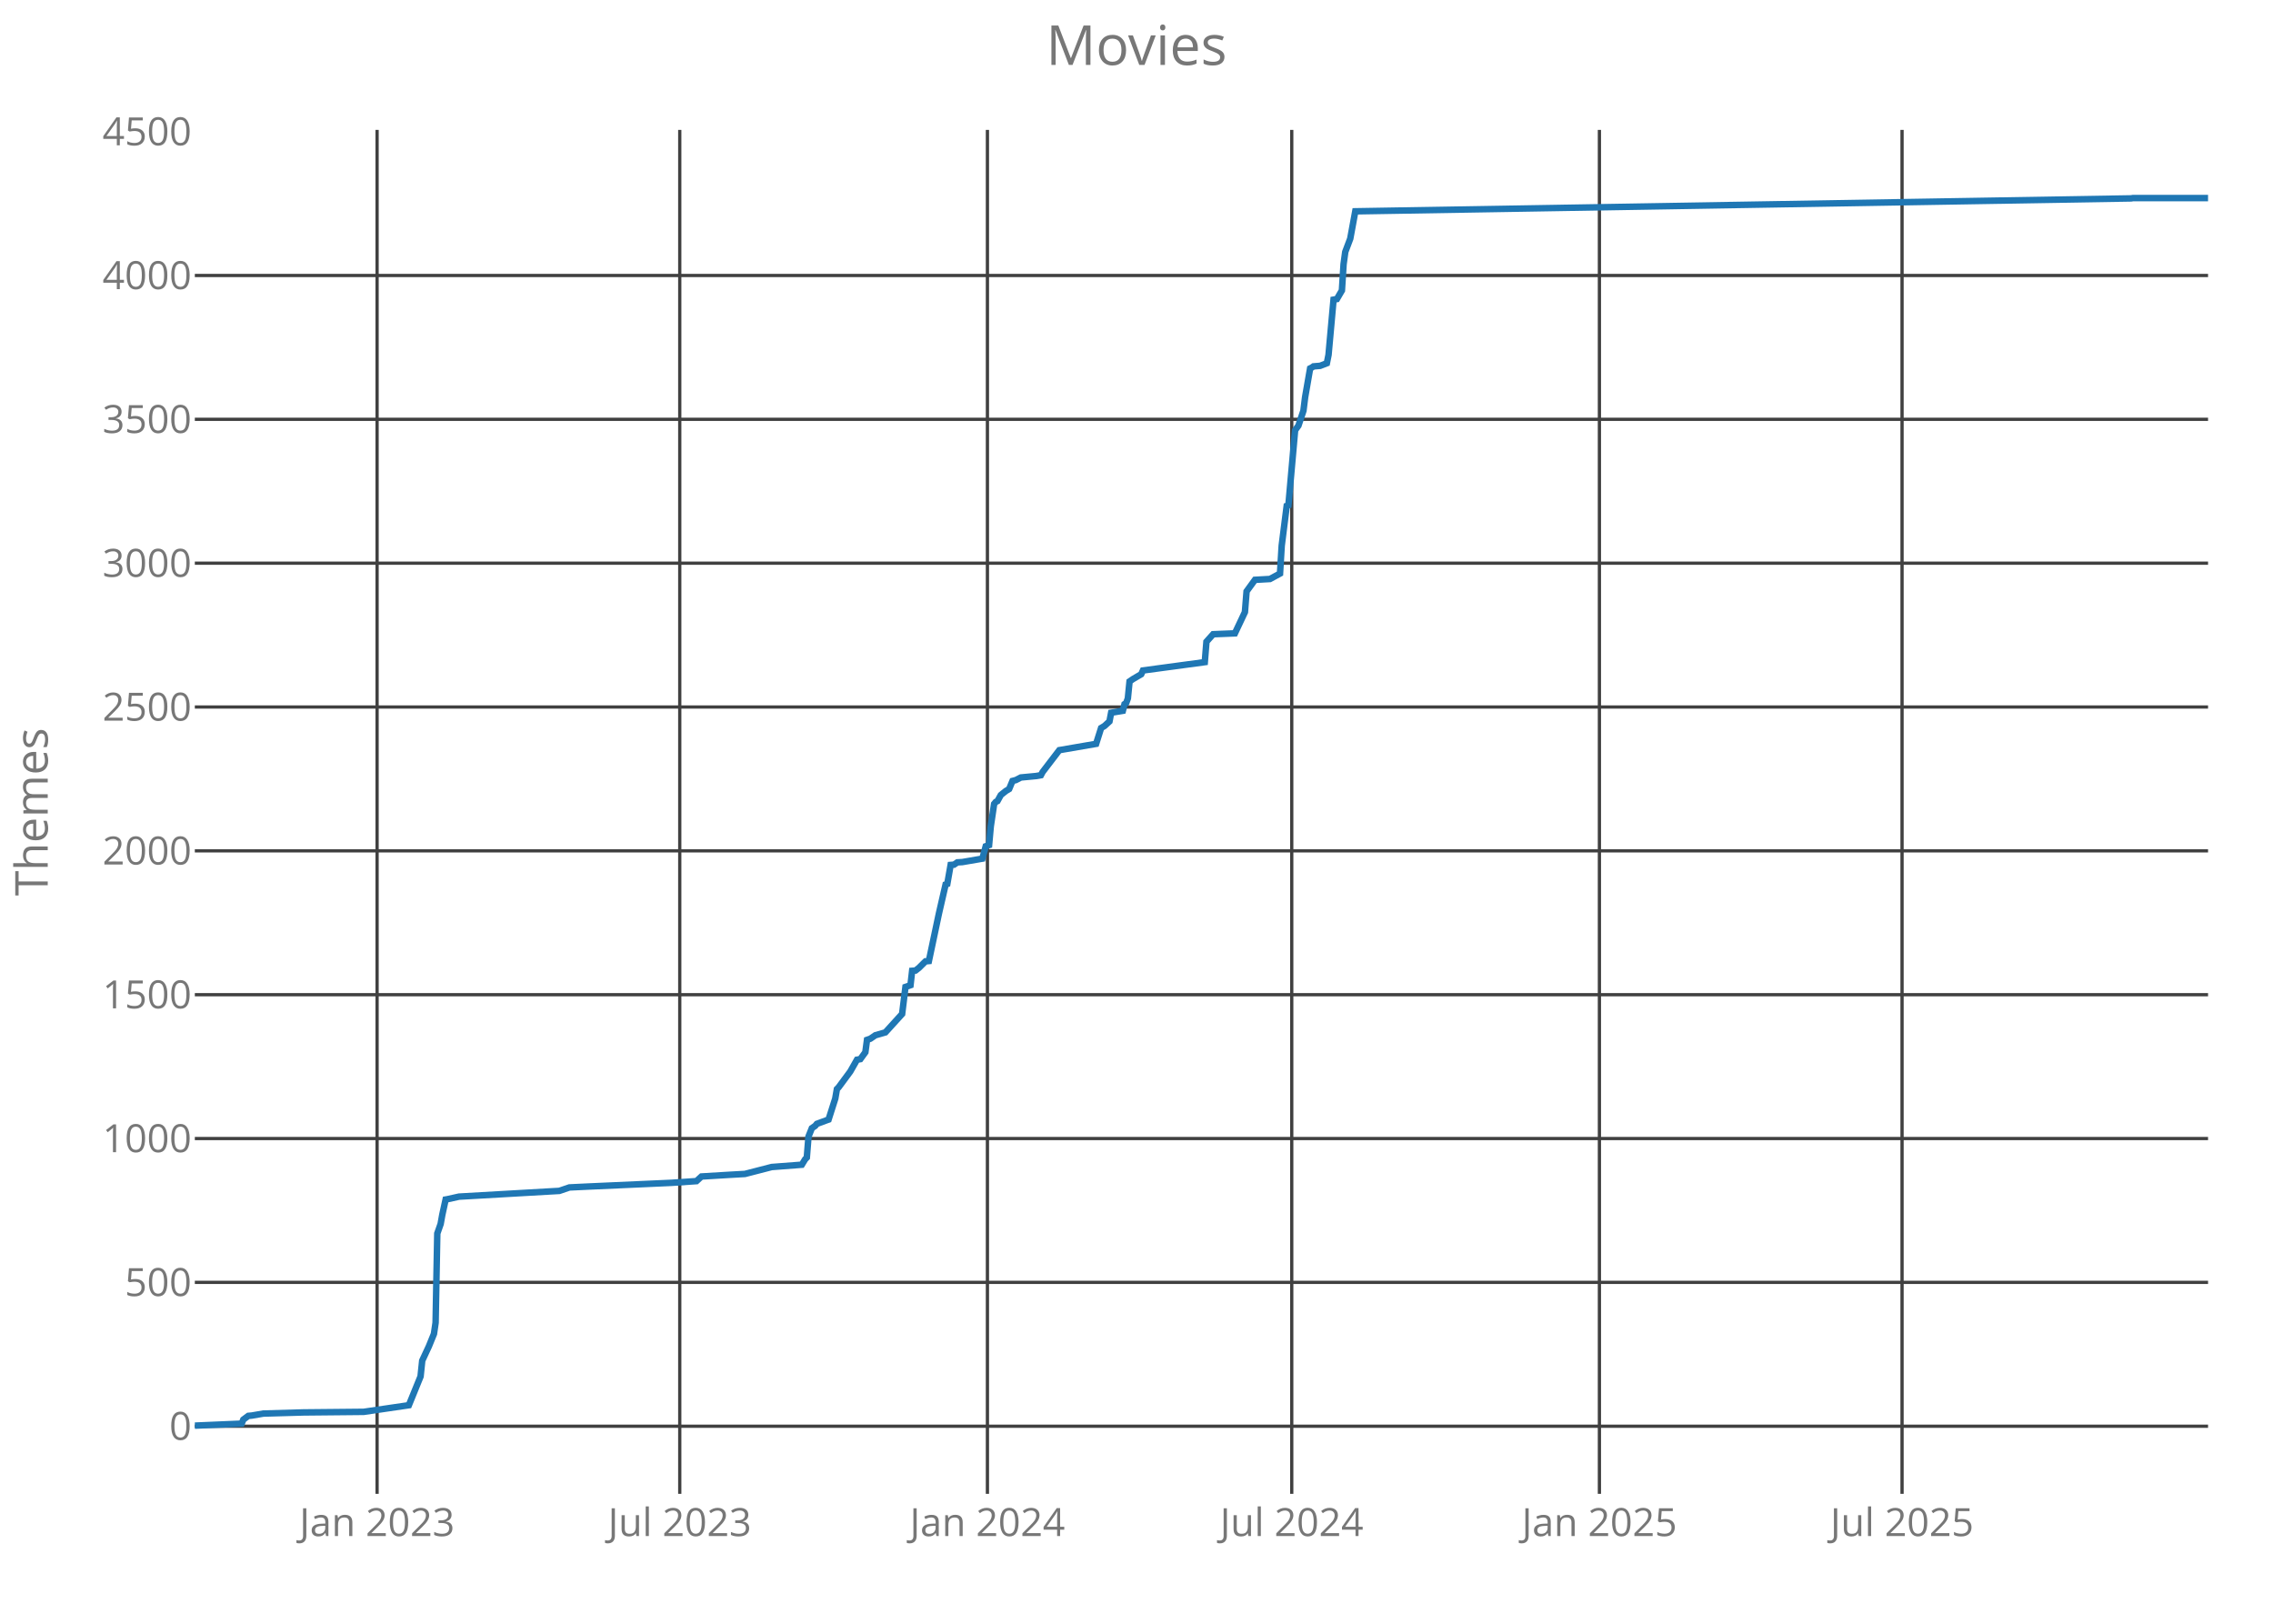
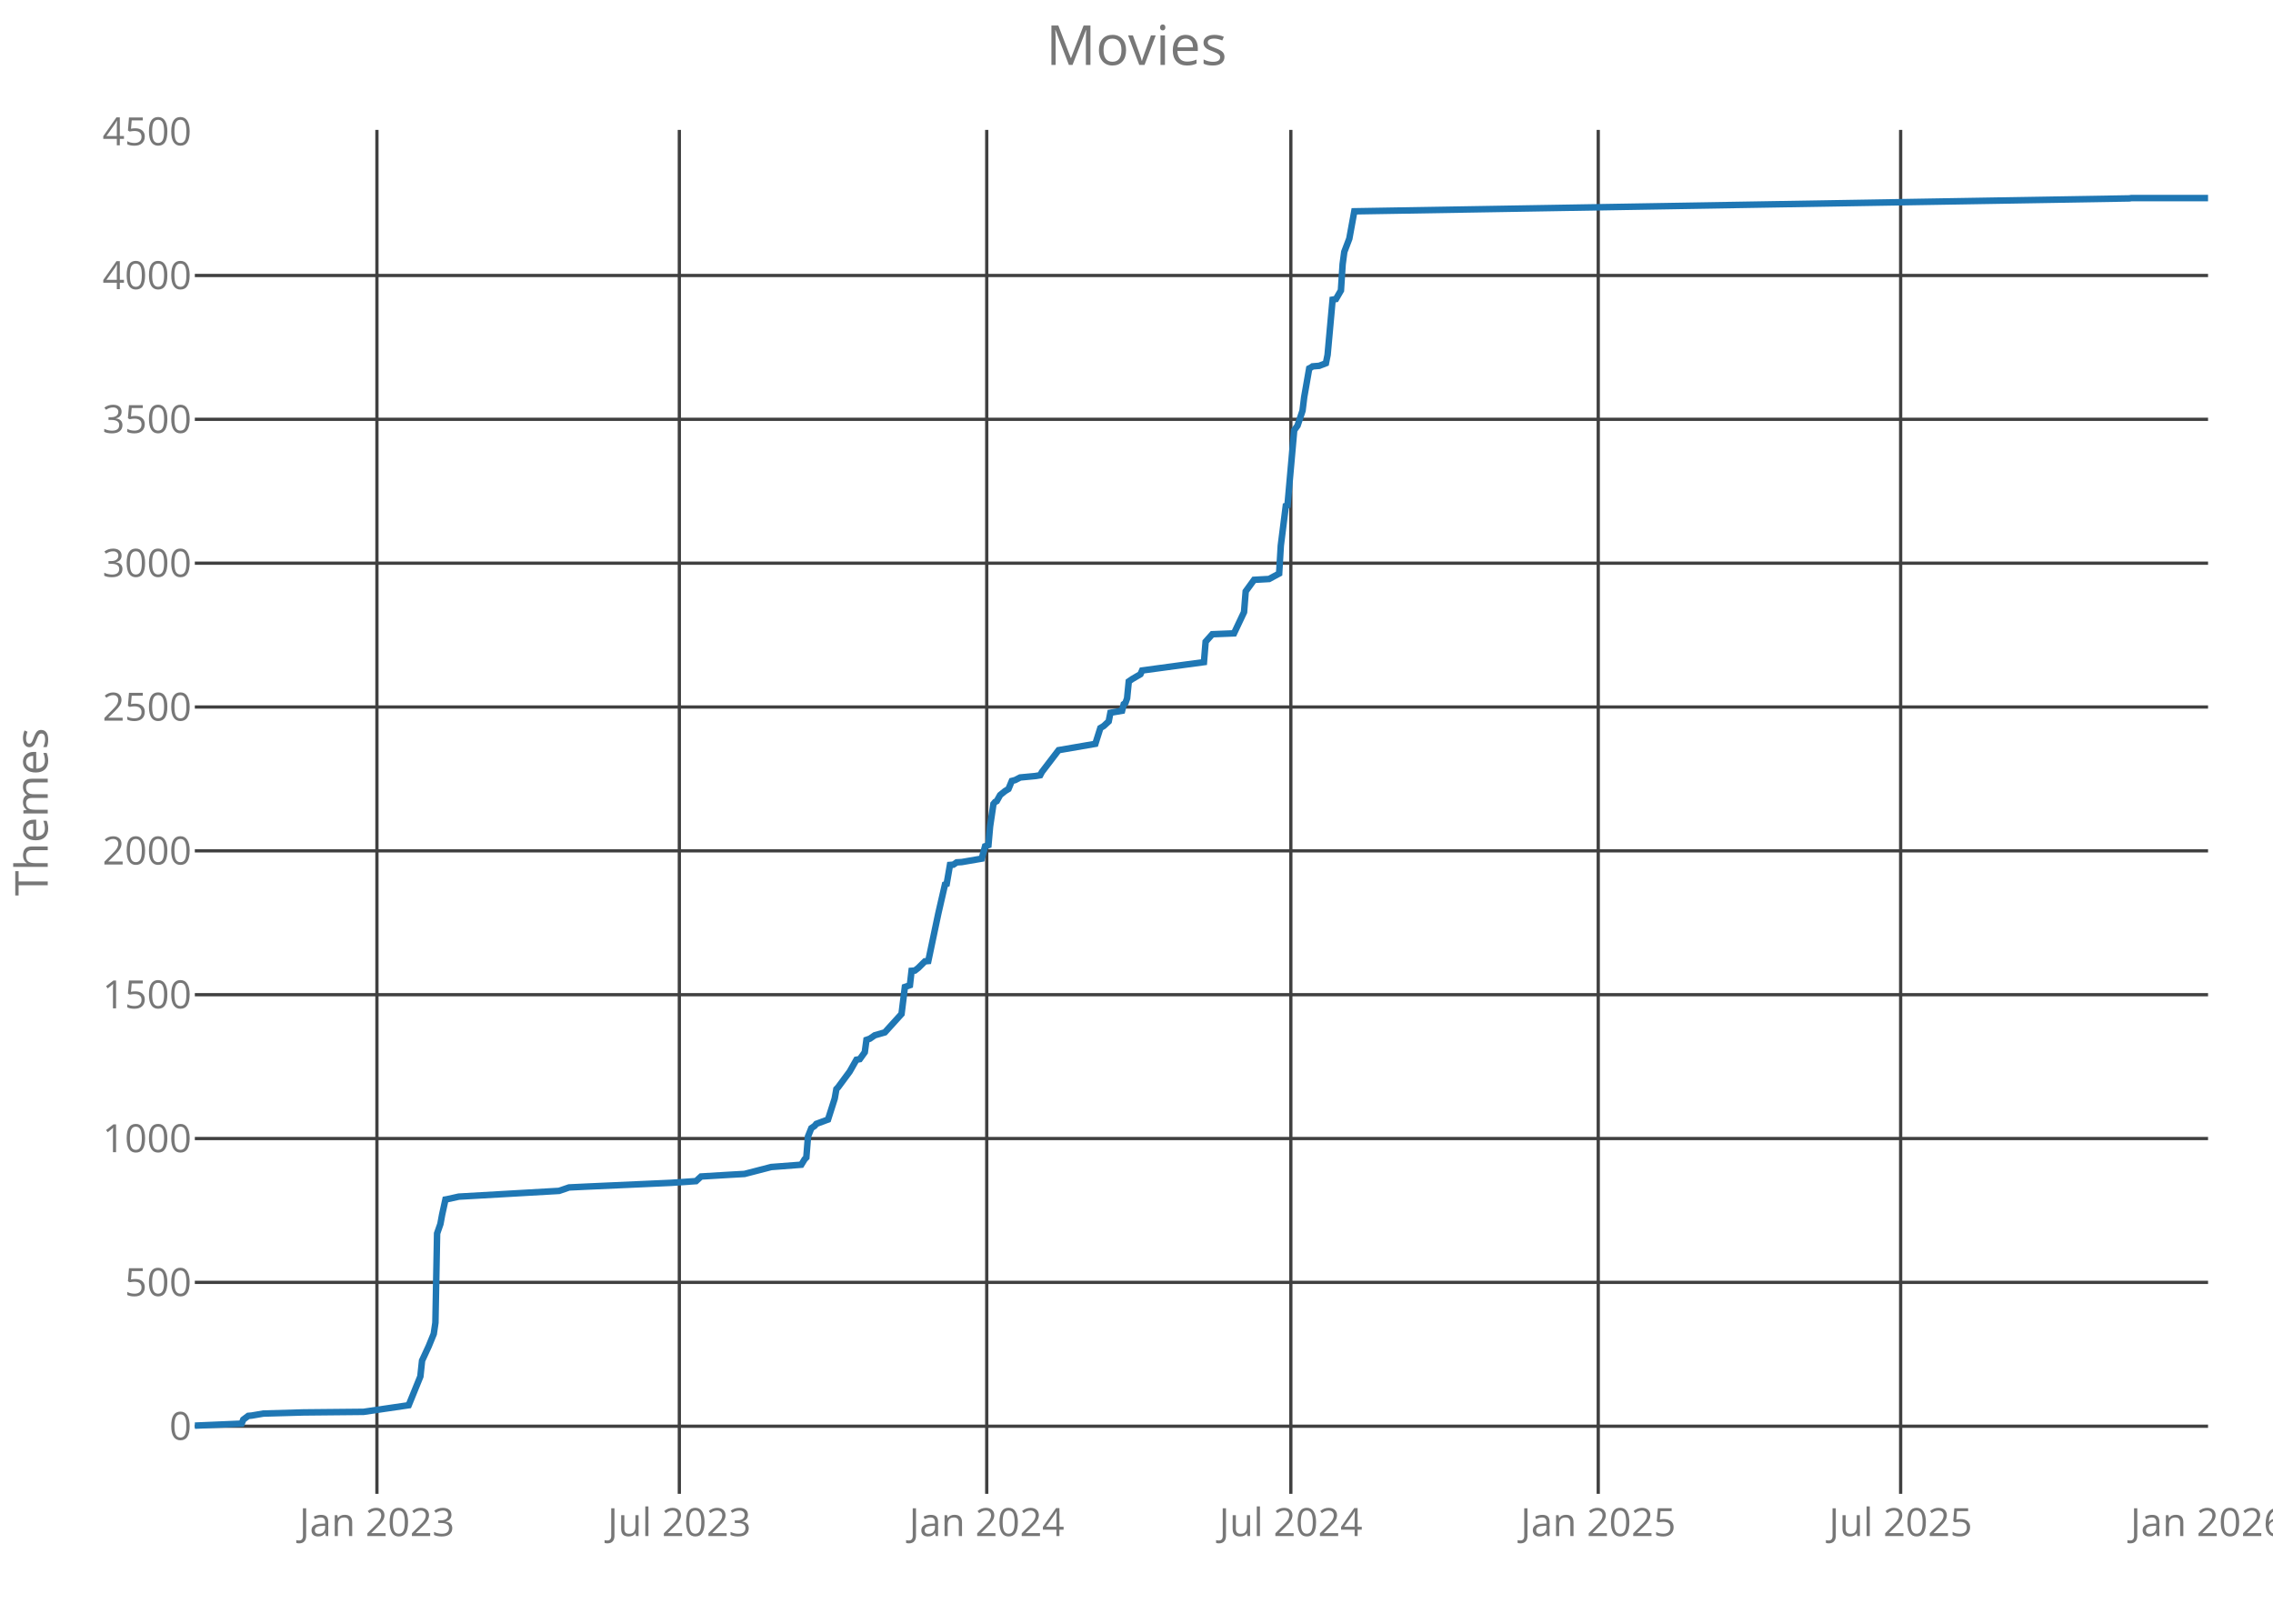
<svg xmlns="http://www.w3.org/2000/svg" class="main-svg" width="700" height="500" style="" viewBox="0 0 700 500">
  <rect x="0" y="0" width="700" height="500" style="fill: rgb(0, 0, 0); fill-opacity: 0;" />
-   <defs id="defs-bba7e0">
+   <defs id="defs-8693cb">
    <g class="clips">
-       <clipPath id="clipbba7e0xyplot" class="plotclip">
+       <clipPath id="clip8693cbxyplot" class="plotclip">
        <rect width="620" height="420" />
      </clipPath>
-       <clipPath class="axesclip" id="clipbba7e0x">
+       <clipPath class="axesclip" id="clip8693cbx">
        <rect x="60" y="0" width="620" height="500" />
      </clipPath>
-       <clipPath class="axesclip" id="clipbba7e0y">
+       <clipPath class="axesclip" id="clip8693cby">
        <rect x="0" y="40" width="700" height="420" />
      </clipPath>
-       <clipPath class="axesclip" id="clipbba7e0xy">
+       <clipPath class="axesclip" id="clip8693cbxy">
        <rect x="60" y="40" width="620" height="420" />
      </clipPath>
    </g>
    <g class="gradients" />
  </defs>
  <g class="bglayer">
    <rect class="bg" x="60" y="40" width="620" height="420" style="fill: rgb(0, 0, 0); fill-opacity: 0; stroke-width: 0;" />
  </g>
  <g class="layer-below">
    <g class="imagelayer" />
    <g class="shapelayer" />
  </g>
  <g class="cartesianlayer">
    <g class="subplot xy">
      <g class="layer-subplot">
        <g class="shapelayer" />
        <g class="imagelayer" />
      </g>
      <g class="gridlayer">
        <g class="x">
-           <path class="xgrid crisp" transform="translate(116.13,0)" d="M0,40v420" style="stroke: rgb(64, 64, 64); stroke-opacity: 1; stroke-width: 1px;" />
-           <path class="xgrid crisp" transform="translate(209.34,0)" d="M0,40v420" style="stroke: rgb(64, 64, 64); stroke-opacity: 1; stroke-width: 1px;" />
-           <path class="xgrid crisp" transform="translate(304.09,0)" d="M0,40v420" style="stroke: rgb(64, 64, 64); stroke-opacity: 1; stroke-width: 1px;" />
-           <path class="xgrid crisp" transform="translate(397.81,0)" d="M0,40v420" style="stroke: rgb(64, 64, 64); stroke-opacity: 1; stroke-width: 1px;" />
-           <path class="xgrid crisp" transform="translate(492.56,0)" d="M0,40v420" style="stroke: rgb(64, 64, 64); stroke-opacity: 1; stroke-width: 1px;" />
-           <path class="xgrid crisp" transform="translate(585.76,0)" d="M0,40v420" style="stroke: rgb(64, 64, 64); stroke-opacity: 1; stroke-width: 1px;" />
+           <path class="xgrid crisp" transform="translate(116.08,0)" d="M0,40v420" style="stroke: rgb(64, 64, 64); stroke-opacity: 1; stroke-width: 1px;" />
+           <path class="xgrid crisp" transform="translate(209.21,0)" d="M0,40v420" style="stroke: rgb(64, 64, 64); stroke-opacity: 1; stroke-width: 1px;" />
+           <path class="xgrid crisp" transform="translate(303.88,0)" d="M0,40v420" style="stroke: rgb(64, 64, 64); stroke-opacity: 1; stroke-width: 1px;" />
+           <path class="xgrid crisp" transform="translate(397.53,0)" d="M0,40v420" style="stroke: rgb(64, 64, 64); stroke-opacity: 1; stroke-width: 1px;" />
+           <path class="xgrid crisp" transform="translate(492.2,0)" d="M0,40v420" style="stroke: rgb(64, 64, 64); stroke-opacity: 1; stroke-width: 1px;" />
+           <path class="xgrid crisp" transform="translate(585.33,0)" d="M0,40v420" style="stroke: rgb(64, 64, 64); stroke-opacity: 1; stroke-width: 1px;" />
        </g>
        <g class="y">
          <path class="ygrid crisp" transform="translate(0,439.18)" d="M60,0h620" style="stroke: rgb(64, 64, 64); stroke-opacity: 1; stroke-width: 1px;" />
          <path class="ygrid crisp" transform="translate(0,394.88)" d="M60,0h620" style="stroke: rgb(64, 64, 64); stroke-opacity: 1; stroke-width: 1px;" />
          <path class="ygrid crisp" transform="translate(0,350.59)" d="M60,0h620" style="stroke: rgb(64, 64, 64); stroke-opacity: 1; stroke-width: 1px;" />
          <path class="ygrid crisp" transform="translate(0,306.3)" d="M60,0h620" style="stroke: rgb(64, 64, 64); stroke-opacity: 1; stroke-width: 1px;" />
          <path class="ygrid crisp" transform="translate(0,262)" d="M60,0h620" style="stroke: rgb(64, 64, 64); stroke-opacity: 1; stroke-width: 1px;" />
          <path class="ygrid crisp" transform="translate(0,217.71)" d="M60,0h620" style="stroke: rgb(64, 64, 64); stroke-opacity: 1; stroke-width: 1px;" />
          <path class="ygrid crisp" transform="translate(0,173.42)" d="M60,0h620" style="stroke: rgb(64, 64, 64); stroke-opacity: 1; stroke-width: 1px;" />
          <path class="ygrid crisp" transform="translate(0,129.12)" d="M60,0h620" style="stroke: rgb(64, 64, 64); stroke-opacity: 1; stroke-width: 1px;" />
          <path class="ygrid crisp" transform="translate(0,84.83)" d="M60,0h620" style="stroke: rgb(64, 64, 64); stroke-opacity: 1; stroke-width: 1px;" />
        </g>
      </g>
      <g class="zerolinelayer" />
      <path class="xlines-below crisp" d="M0,0" style="fill: none;" />
      <path class="ylines-below crisp" d="M0,0" style="fill: none;" />
      <g class="overlines-below" />
      <g class="xaxislayer-below">
        <g class="xtick">
-           <text text-anchor="middle" x="0" y="473" transform="translate(116.13,0)" style="font-family: 'Open Sans'; font-size: 12px; fill: rgb(119, 119, 119); fill-opacity: 1; white-space: pre;">Jan 2023</text>
+           <text text-anchor="middle" x="0" y="473" transform="translate(116.08,0)" style="font-family: 'Open Sans'; font-size: 12px; fill: rgb(119, 119, 119); fill-opacity: 1; white-space: pre;">Jan 2023</text>
        </g>
        <g class="xtick">
-           <text text-anchor="middle" x="0" y="473" transform="translate(209.34,0)" style="font-family: 'Open Sans'; font-size: 12px; fill: rgb(119, 119, 119); fill-opacity: 1; white-space: pre;">Jul 2023</text>
+           <text text-anchor="middle" x="0" y="473" transform="translate(209.21,0)" style="font-family: 'Open Sans'; font-size: 12px; fill: rgb(119, 119, 119); fill-opacity: 1; white-space: pre;">Jul 2023</text>
        </g>
        <g class="xtick">
-           <text text-anchor="middle" x="0" y="473" transform="translate(304.09,0)" style="font-family: 'Open Sans'; font-size: 12px; fill: rgb(119, 119, 119); fill-opacity: 1; white-space: pre;">Jan 2024</text>
+           <text text-anchor="middle" x="0" y="473" transform="translate(303.88,0)" style="font-family: 'Open Sans'; font-size: 12px; fill: rgb(119, 119, 119); fill-opacity: 1; white-space: pre;">Jan 2024</text>
        </g>
        <g class="xtick">
-           <text text-anchor="middle" x="0" y="473" transform="translate(397.81,0)" style="font-family: 'Open Sans'; font-size: 12px; fill: rgb(119, 119, 119); fill-opacity: 1; white-space: pre;">Jul 2024</text>
+           <text text-anchor="middle" x="0" y="473" transform="translate(397.53,0)" style="font-family: 'Open Sans'; font-size: 12px; fill: rgb(119, 119, 119); fill-opacity: 1; white-space: pre;">Jul 2024</text>
        </g>
        <g class="xtick">
-           <text text-anchor="middle" x="0" y="473" transform="translate(492.56,0)" style="font-family: 'Open Sans'; font-size: 12px; fill: rgb(119, 119, 119); fill-opacity: 1; white-space: pre;">Jan 2025</text>
+           <text text-anchor="middle" x="0" y="473" transform="translate(492.2,0)" style="font-family: 'Open Sans'; font-size: 12px; fill: rgb(119, 119, 119); fill-opacity: 1; white-space: pre;">Jan 2025</text>
        </g>
        <g class="xtick">
-           <text text-anchor="middle" x="0" y="473" transform="translate(585.76,0)" style="font-family: 'Open Sans'; font-size: 12px; fill: rgb(119, 119, 119); fill-opacity: 1; white-space: pre;">Jul 2025</text>
+           <text text-anchor="middle" x="0" y="473" transform="translate(585.33,0)" style="font-family: 'Open Sans'; font-size: 12px; fill: rgb(119, 119, 119); fill-opacity: 1; white-space: pre;">Jul 2025</text>
+         </g>
+         <g class="xtick">
+           <text text-anchor="middle" x="0" y="473" transform="translate(680,0)" style="font-family: 'Open Sans'; font-size: 12px; fill: rgb(119, 119, 119); fill-opacity: 1; white-space: pre;">Jan 2026</text>
        </g>
      </g>
      <g class="yaxislayer-below">
        <g class="ytick">
          <text text-anchor="end" x="59" y="4.2" transform="translate(0,439.18)" style="font-family: 'Open Sans'; font-size: 12px; fill: rgb(119, 119, 119); fill-opacity: 1; white-space: pre;">0</text>
        </g>
        <g class="ytick">
          <text text-anchor="end" x="59" y="4.2" transform="translate(0,394.88)" style="font-family: 'Open Sans'; font-size: 12px; fill: rgb(119, 119, 119); fill-opacity: 1; white-space: pre;">500</text>
        </g>
        <g class="ytick">
          <text text-anchor="end" x="59" y="4.2" transform="translate(0,350.59)" style="font-family: 'Open Sans'; font-size: 12px; fill: rgb(119, 119, 119); fill-opacity: 1; white-space: pre;">1000</text>
        </g>
        <g class="ytick">
          <text text-anchor="end" x="59" y="4.2" transform="translate(0,306.3)" style="font-family: 'Open Sans'; font-size: 12px; fill: rgb(119, 119, 119); fill-opacity: 1; white-space: pre;">1500</text>
        </g>
        <g class="ytick">
          <text text-anchor="end" x="59" y="4.2" transform="translate(0,262)" style="font-family: 'Open Sans'; font-size: 12px; fill: rgb(119, 119, 119); fill-opacity: 1; white-space: pre;">2000</text>
        </g>
        <g class="ytick">
          <text text-anchor="end" x="59" y="4.2" transform="translate(0,217.71)" style="font-family: 'Open Sans'; font-size: 12px; fill: rgb(119, 119, 119); fill-opacity: 1; white-space: pre;">2500</text>
        </g>
        <g class="ytick">
          <text text-anchor="end" x="59" y="4.2" transform="translate(0,173.42)" style="font-family: 'Open Sans'; font-size: 12px; fill: rgb(119, 119, 119); fill-opacity: 1; white-space: pre;">3000</text>
        </g>
        <g class="ytick">
          <text text-anchor="end" x="59" y="4.2" transform="translate(0,129.12)" style="font-family: 'Open Sans'; font-size: 12px; fill: rgb(119, 119, 119); fill-opacity: 1; white-space: pre;">3500</text>
        </g>
        <g class="ytick">
          <text text-anchor="end" x="59" y="4.2" transform="translate(0,84.83)" style="font-family: 'Open Sans'; font-size: 12px; fill: rgb(119, 119, 119); fill-opacity: 1; white-space: pre;">4000</text>
        </g>
        <g class="ytick">
          <text text-anchor="end" x="59" y="4.2" transform="translate(0,40.54)" style="font-family: 'Open Sans'; font-size: 12px; fill: rgb(119, 119, 119); fill-opacity: 1; white-space: pre;">4500</text>
        </g>
      </g>
      <g class="overaxes-below" />
-       <g class="plot" transform="translate(60,40)" clip-path="url('#clipbba7e0xyplot')">
+       <g class="plot" transform="translate(60,40)" clip-path="url('#clip8693cbxyplot')">
        <g class="scatterlayer mlayer">
-           <g class="trace scatter trace5d6527" style="stroke-miterlimit: 2; opacity: 1;">
+           <g class="trace scatter tracec65538" style="stroke-miterlimit: 2; opacity: 1;">
            <g class="fills" />
            <g class="errorbars" />
            <g class="lines">
-               <path class="js-line" d="M0,399L14.42,398.38L14.93,397.14L16.48,395.99L17.51,395.9L21.11,395.28L33.47,394.93L52.01,394.75L65.91,392.71L69.52,383.85L70.03,378.98L72.09,374.55L73.64,370.74L74.15,367.29L74.67,339.82L75.7,336.9L76.21,334.07L77.24,329.37L77.76,329.28L81.36,328.48L112.26,326.71L115.35,325.65L121.01,325.38L146.76,324.23L154.49,323.7L156.03,322.28L164.78,321.75L169.42,321.49L177.66,319.36L186.93,318.65L187.96,316.97L188.47,316.44L188.99,309.97L190.02,307.4L191.05,306.69L191.56,306.07L195.17,304.74L197.23,298.28L197.74,295.35L198.26,294.82L201.86,289.95L203.92,286.32L204.95,286.14L206.5,284.01L207.01,280.21L208.04,279.85L209.58,278.79L212.67,277.9L217.82,272.23L218.85,263.91L220.4,263.37L220.91,258.94L221.94,258.86L222.97,258.06L225.03,256.02L226.06,255.93L229.15,241.32L231.21,232.37L231.73,232.19L232.76,226.34L233.79,226.26L234.82,225.55L236.36,225.46L242.54,224.4L243.57,220.59L244.6,220.23L245.12,214.47L246.15,207.56L246.66,206.94L247.18,206.68L248.21,204.82L249.75,203.58L250.78,202.96L251.81,200.48L252.84,200.21L254.39,199.41L259.02,198.97L260.56,198.71L261.08,197.73L266.23,191L277.56,189.05L279.1,184.18L280.13,183.56L281.68,182.14L282.19,179.48L285.8,178.86L286.31,176.82L286.83,176.47L287.34,175.05L287.86,169.83L288.89,169.12L291.46,167.61L291.98,166.46L311.03,163.89L311.54,157.6L313.6,155.3L320.3,155.03L323.39,148.48L323.9,142.1L326.48,138.55L331.11,138.29L334.2,136.61L334.72,128.01L336.26,115.79L336.78,115.61L338.84,92.49L339.87,91.07L341.41,86.47L341.93,82.3L343.47,73.44L343.99,73.18L344.5,72.82L346.56,72.65L348.62,71.85L349.14,69.28L350.68,52.27L351.71,52.09L353.26,49.44L353.77,41.37L354.29,37.57L355.83,33.49L357.38,25.07L596.31,21.09L596.83,21L620,21" style="vector-effect: non-scaling-stroke; fill: none; stroke: rgb(31, 119, 180); stroke-opacity: 1; stroke-width: 2px; opacity: 1;" />
+               <path class="js-line" d="M0,399L14.41,398.38L14.92,397.14L16.46,395.99L17.49,395.9L21.1,395.28L33.44,394.93L51.97,394.75L65.86,392.71L69.46,383.85L69.98,378.98L72.03,374.55L73.58,370.74L74.09,367.29L74.61,339.82L75.63,336.9L76.15,334.07L77.18,329.37L77.69,329.28L81.29,328.48L112.17,326.71L115.25,325.65L120.91,325.38L146.64,324.23L154.36,323.7L155.9,322.28L164.65,321.75L169.28,321.49L177.51,319.36L186.77,318.65L187.8,316.97L188.32,316.44L188.83,309.97L189.86,307.4L190.89,306.69L191.4,306.07L195,304.74L197.06,298.28L197.58,295.35L198.09,294.82L201.69,289.95L203.75,286.32L204.78,286.14L206.32,284.01L206.84,280.21L207.87,279.85L209.41,278.79L212.5,277.9L217.64,272.23L218.67,263.91L220.22,263.37L220.73,258.94L221.76,258.86L222.79,258.06L224.85,256.02L225.88,255.93L228.96,241.32L231.02,232.37L231.54,232.19L232.56,226.34L233.59,226.26L234.62,225.55L236.17,225.46L242.34,224.4L243.37,220.59L244.4,220.23L244.91,214.47L245.94,207.56L246.46,206.94L246.97,206.68L248,204.82L249.54,203.58L250.57,202.96L251.6,200.48L252.63,200.21L254.17,199.41L258.8,198.97L260.35,198.71L260.86,197.73L266.01,191L277.33,189.05L278.87,184.18L279.9,183.56L281.44,182.14L281.96,179.48L285.56,178.86L286.07,176.82L286.59,176.47L287.1,175.05L287.62,169.83L288.65,169.12L291.22,167.61L291.73,166.46L310.77,163.89L311.29,157.6L313.34,155.3L320.03,155.03L323.12,148.48L323.63,142.1L326.21,138.55L330.84,138.29L333.93,136.61L334.44,128.01L335.98,115.79L336.5,115.61L338.56,92.49L339.59,91.07L341.13,86.47L341.64,82.3L343.19,73.44L343.7,73.18L344.22,72.82L346.27,72.65L348.33,71.85L348.85,69.28L350.39,52.27L351.42,52.09L352.96,49.44L353.48,41.37L353.99,37.57L355.54,33.49L357.08,25.07L595.82,21.09L596.33,21L620,21" style="vector-effect: non-scaling-stroke; fill: none; stroke: rgb(31, 119, 180); stroke-opacity: 1; stroke-width: 2px; opacity: 1;" />
            </g>
            <g class="points" />
            <g class="text" />
          </g>
        </g>
      </g>
      <g class="overplot" />
      <path class="xlines-above" />
      <path class="ylines-above" />
      <g class="overlines-above" />
      <g class="xaxislayer-above" />
      <g class="yaxislayer-above" />
      <g class="overaxes-above" />
    </g>
  </g>
  <g class="polarlayer" />
  <g class="ternarylayer" />
  <g class="geolayer" />
  <g class="funnelarealayer" />
  <g class="pielayer" />
  <g class="treemaplayer" />
  <g class="sunburstlayer" />
  <g class="glimages" />
-   <defs id="topdefs-bba7e0">
+   <defs id="topdefs-8693cb">
    <g class="clips" />
  </defs>
  <g class="layer-above">
    <g class="imagelayer" />
    <g class="shapelayer" />
  </g>
  <g class="infolayer">
    <g class="g-gtitle">
      <text class="gtitle" x="350" y="20" text-anchor="middle" dy="0em" style="font-family: 'Open Sans'; font-size: 17px; fill: rgb(119, 119, 119); opacity: 1; font-weight: normal; white-space: pre;">Movies</text>
    </g>
    <g class="g-xtitle" />
    <g class="g-ytitle">
      <text class="ytitle" transform="rotate(-90,14.7,250)" x="14.7" y="250" text-anchor="middle" style="font-family: 'Open Sans'; font-size: 14px; fill: rgb(119, 119, 119); opacity: 1; font-weight: normal; white-space: pre;">Themes</text>
    </g>
  </g>
</svg>
